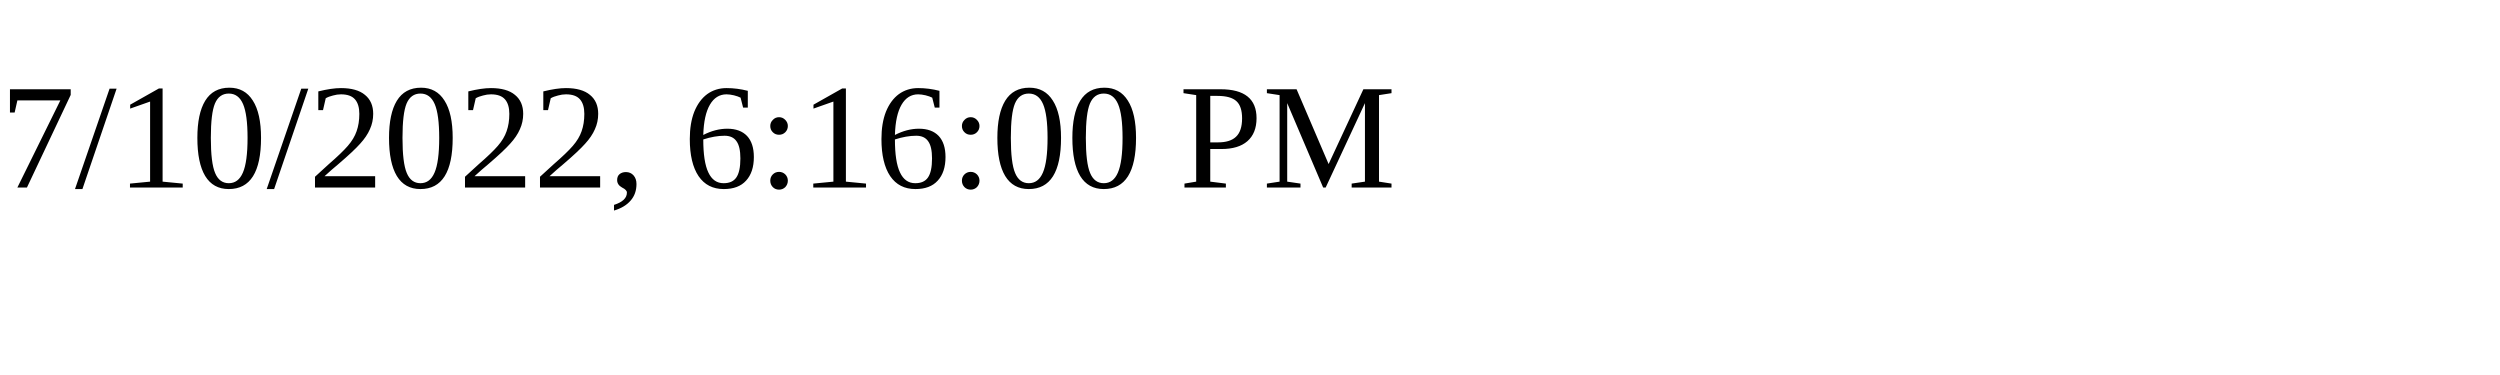
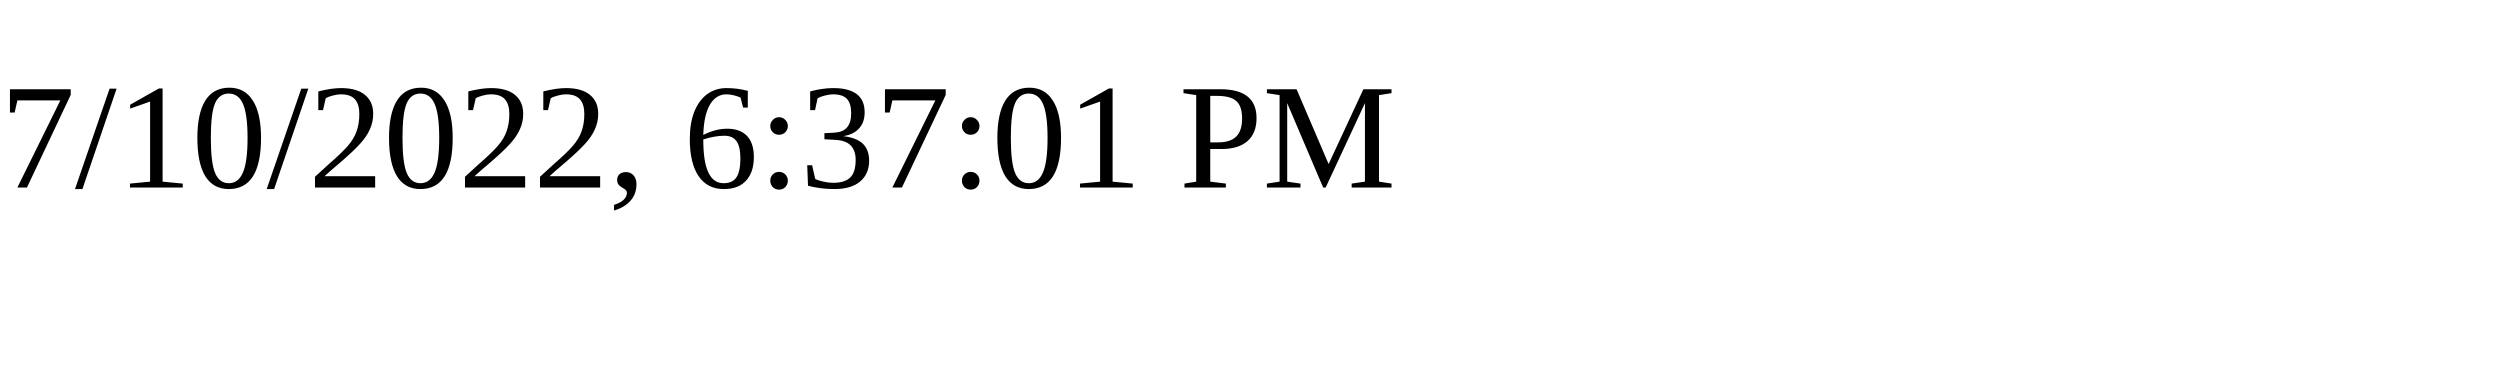
<svg xmlns="http://www.w3.org/2000/svg" height="30" width="200">
-   <text x="0" y="15">7/10/2022, 6:16:00 PM</text>
+   <text x="0" y="15">7/10/2022, 6:37:01 PM</text>
</svg>
